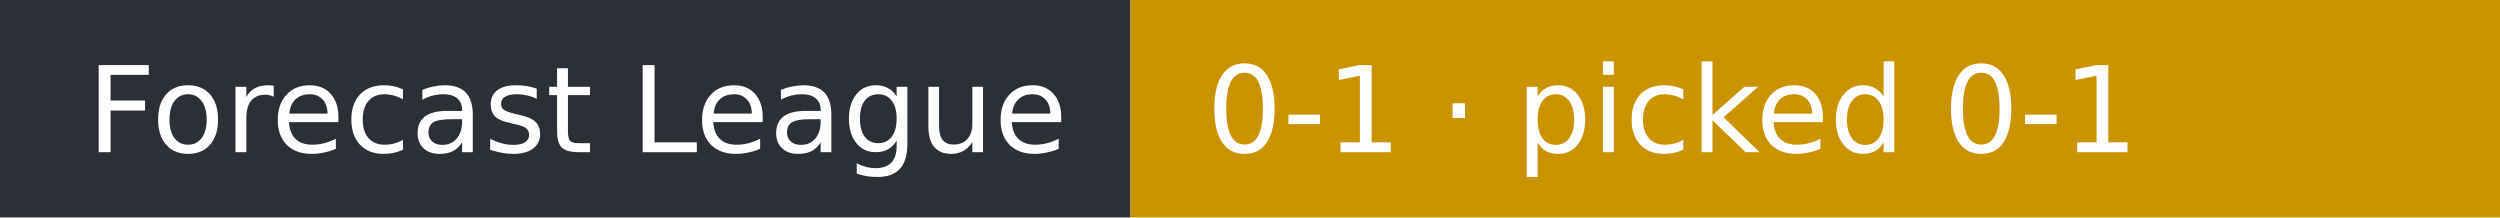
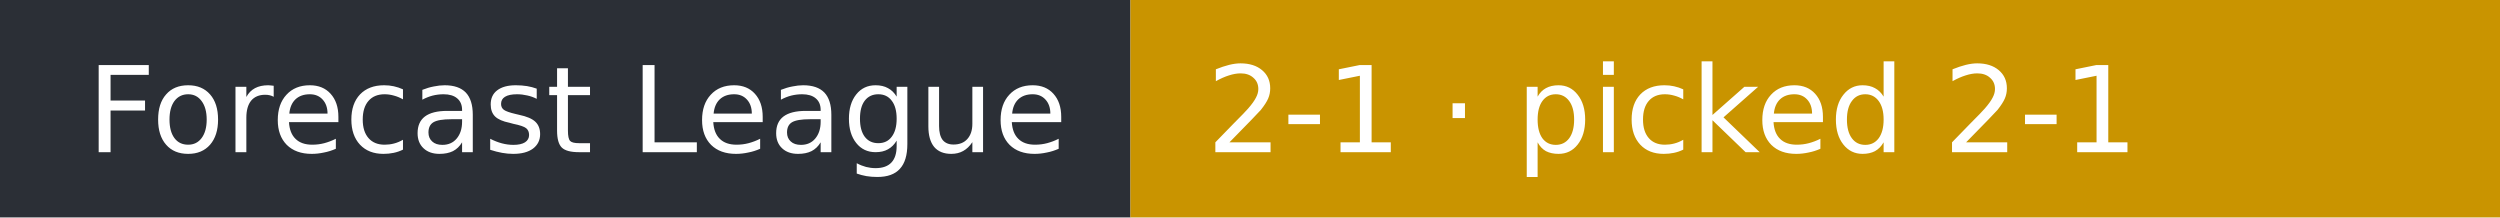
- <svg xmlns="http://www.w3.org/2000/svg" width="230" height="20" role="img" aria-label="Forecast League: 0-1 · picked 0-1">
+ <svg xmlns="http://www.w3.org/2000/svg" width="230" height="20" role="img" aria-label="Forecast League: 2-1 · picked 2-1">
  <rect width="104" height="20" fill="#2b2f36" />
  <rect x="104" width="126" height="20" fill="#c99400" />
  <g fill="#fff" font-family="Verdana,DejaVu Sans,sans-serif" font-size="11">
    <text x="8" y="14">Forecast League</text>
-     <text x="111" y="14">0-1 · picked 0-1</text>
+     <text x="111" y="14">2-1 · picked 2-1</text>
  </g>
</svg>
